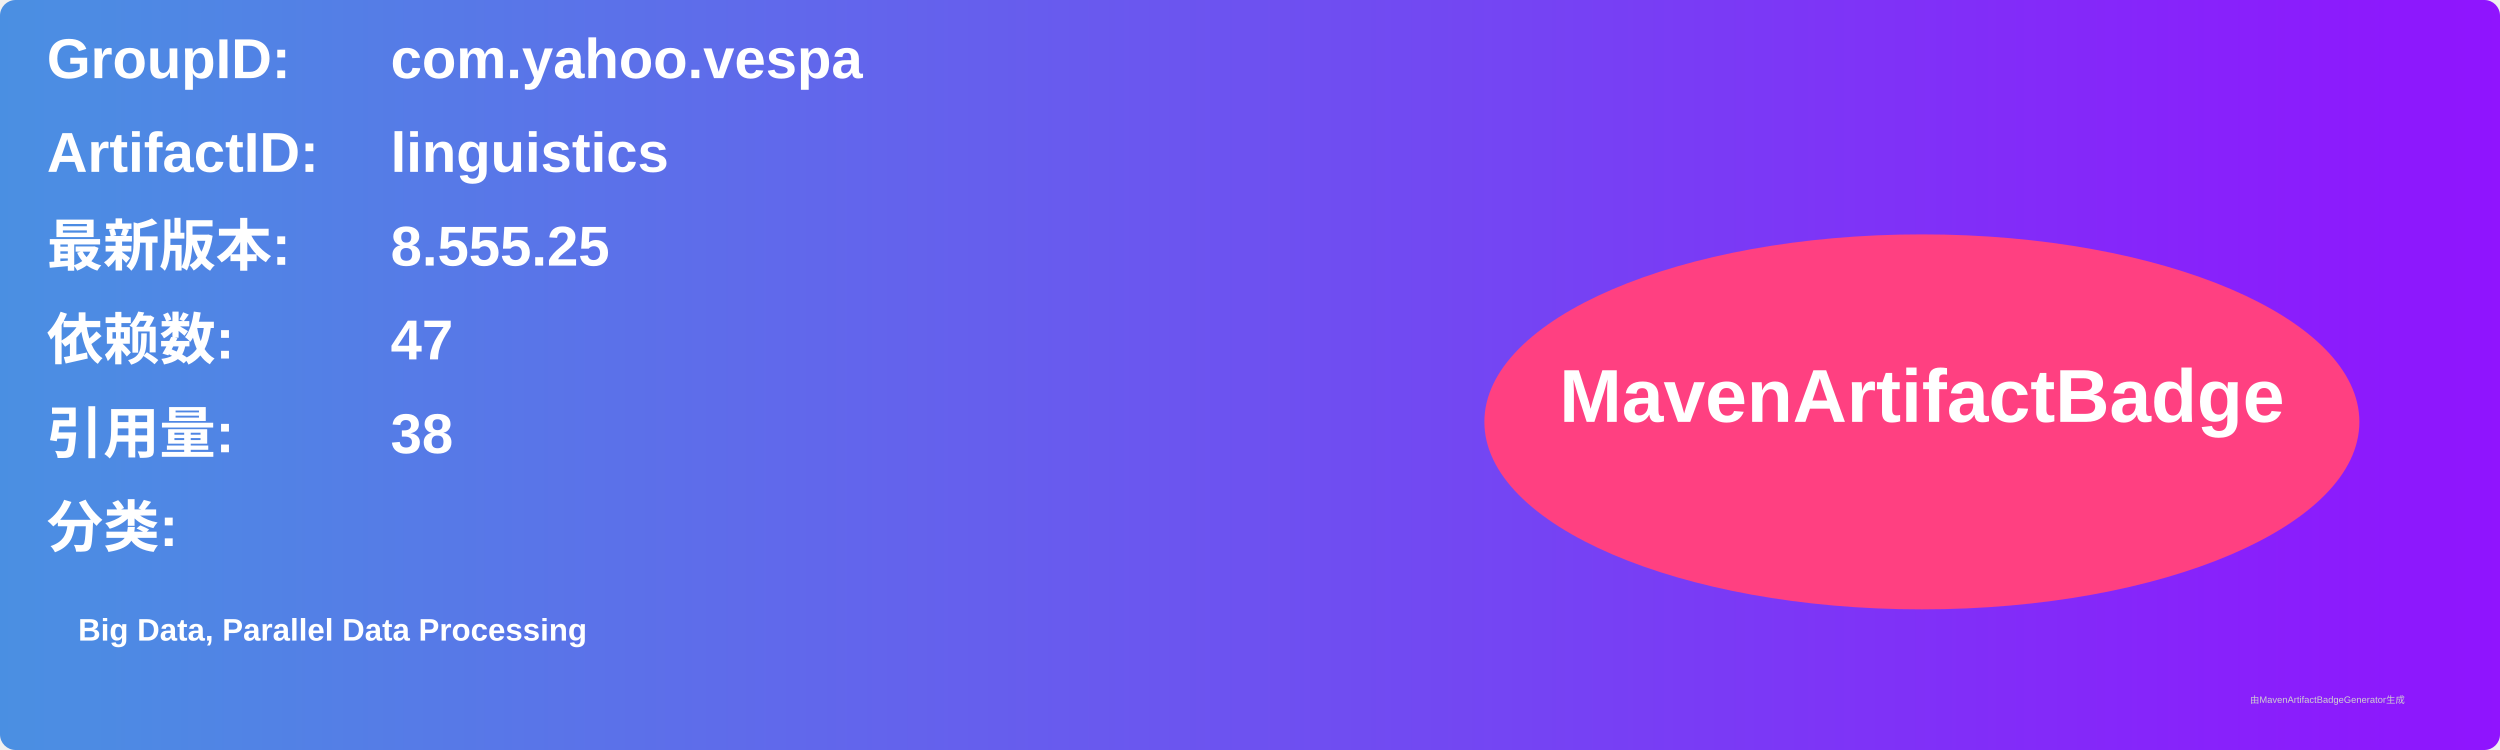
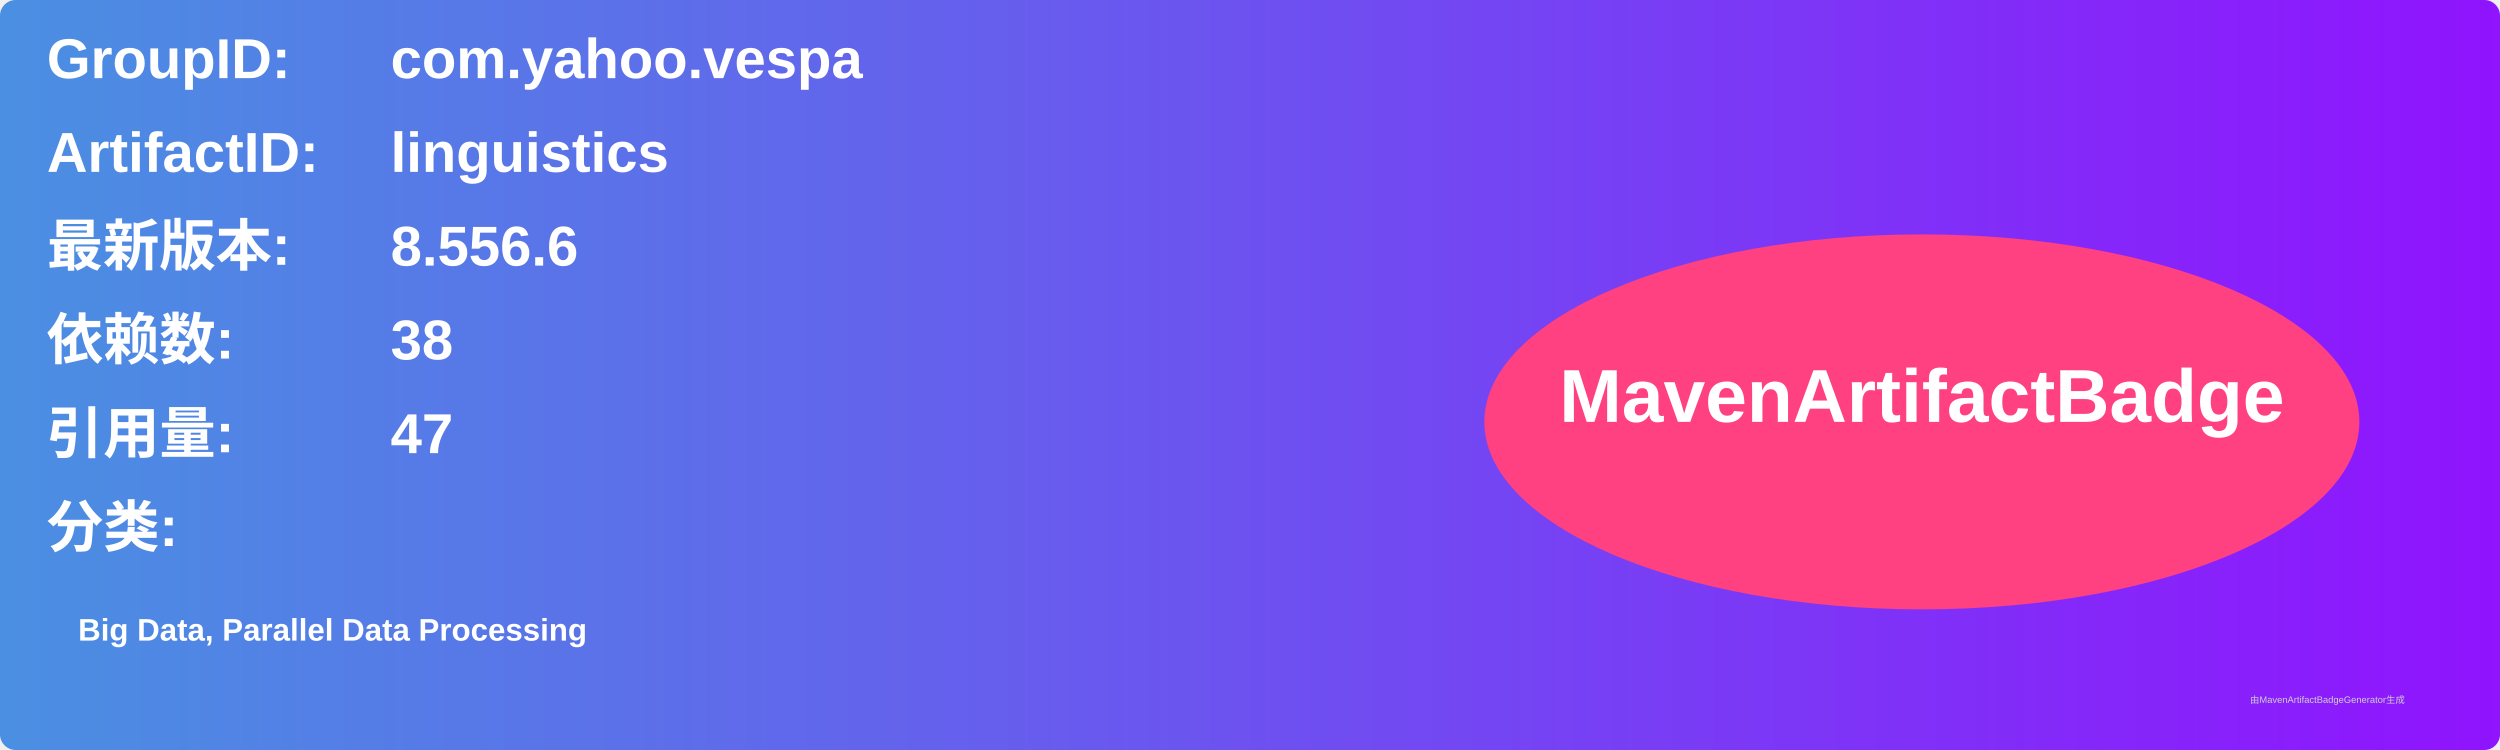
<svg xmlns="http://www.w3.org/2000/svg" width="800" height="240" viewBox="0 0 800 240">
  <linearGradient id="grad" x1="0%" y1="0%" x2="100%" y2="0%">
    <stop offset="0%" stop-color="#4a90e2" />
    <stop offset="100%" stop-color="#9013fe" />
  </linearGradient>
  <rect width="100%" height="100%" rx="5" ry="5" fill="url(#grad)" />
  <g transform="translate(15, 15)">
    <text x="0" y="10" font-family="Arial" font-size="18" fill="white" font-weight="bold" width="260">GroupID:</text>
    <text x="110" y="10" font-family="Arial" font-size="18" fill="white" font-weight="bold" width="460">com.yahoo.vespa</text>
    <text x="0" y="40" font-family="Arial" font-size="18" fill="white" font-weight="bold" width="260">ArtifactID:</text>
    <text x="110" y="40" font-family="Arial" font-size="18" fill="white" font-weight="bold" width="460">linguistics</text>
    <text x="0" y="70" font-family="Arial" font-size="18" fill="white" font-weight="bold">最新版本:</text>
    <text x="110" y="70" font-family="Arial" font-size="18" fill="white" font-weight="bold">
-       <tspan font-weight="bold">8.555.25</tspan>
+       <tspan font-weight="bold">8.556.6</tspan>
    </text>
    <text x="0" y="100" font-family="Arial" font-size="18" fill="white" font-weight="bold">依赖数: </text>
    <text x="110" y="100" font-family="Arial" font-size="18" fill="white">
-       <tspan font-weight="bold">47</tspan>
+       <tspan font-weight="bold">38</tspan>
    </text>
    <text x="0" y="130" font-family="Arial" font-size="18" fill="white" font-weight="bold">引用量: </text>
    <text x="110" y="130" font-family="Arial" font-size="18" fill="white">
-       <tspan font-weight="bold">38</tspan>
+       <tspan font-weight="bold">47</tspan>
    </text>
    <text x="0" y="160" font-family="Arial" font-size="18" fill="white" font-weight="bold">分类:</text>
    <text x="10" y="190" font-family="Arial" font-size="10" fill="white">
      <tspan font-weight="bold">Big Data, Parallel Data Processing</tspan>
    </text>
    <ellipse cx="600" cy="120" rx="140" ry="60" fill="#ff4081" />
    <text x="600" y="120" text-anchor="middle" font-family="Arial" font-size="24" fill="white" font-weight="bold">MavenArtifactBadge</text>
  </g>
  <text x="720" y="225" font-family="Arial" font-size="3" fill="#d0d0d0">由MavenArtifactBadgeGenerator生成</text>
</svg>
